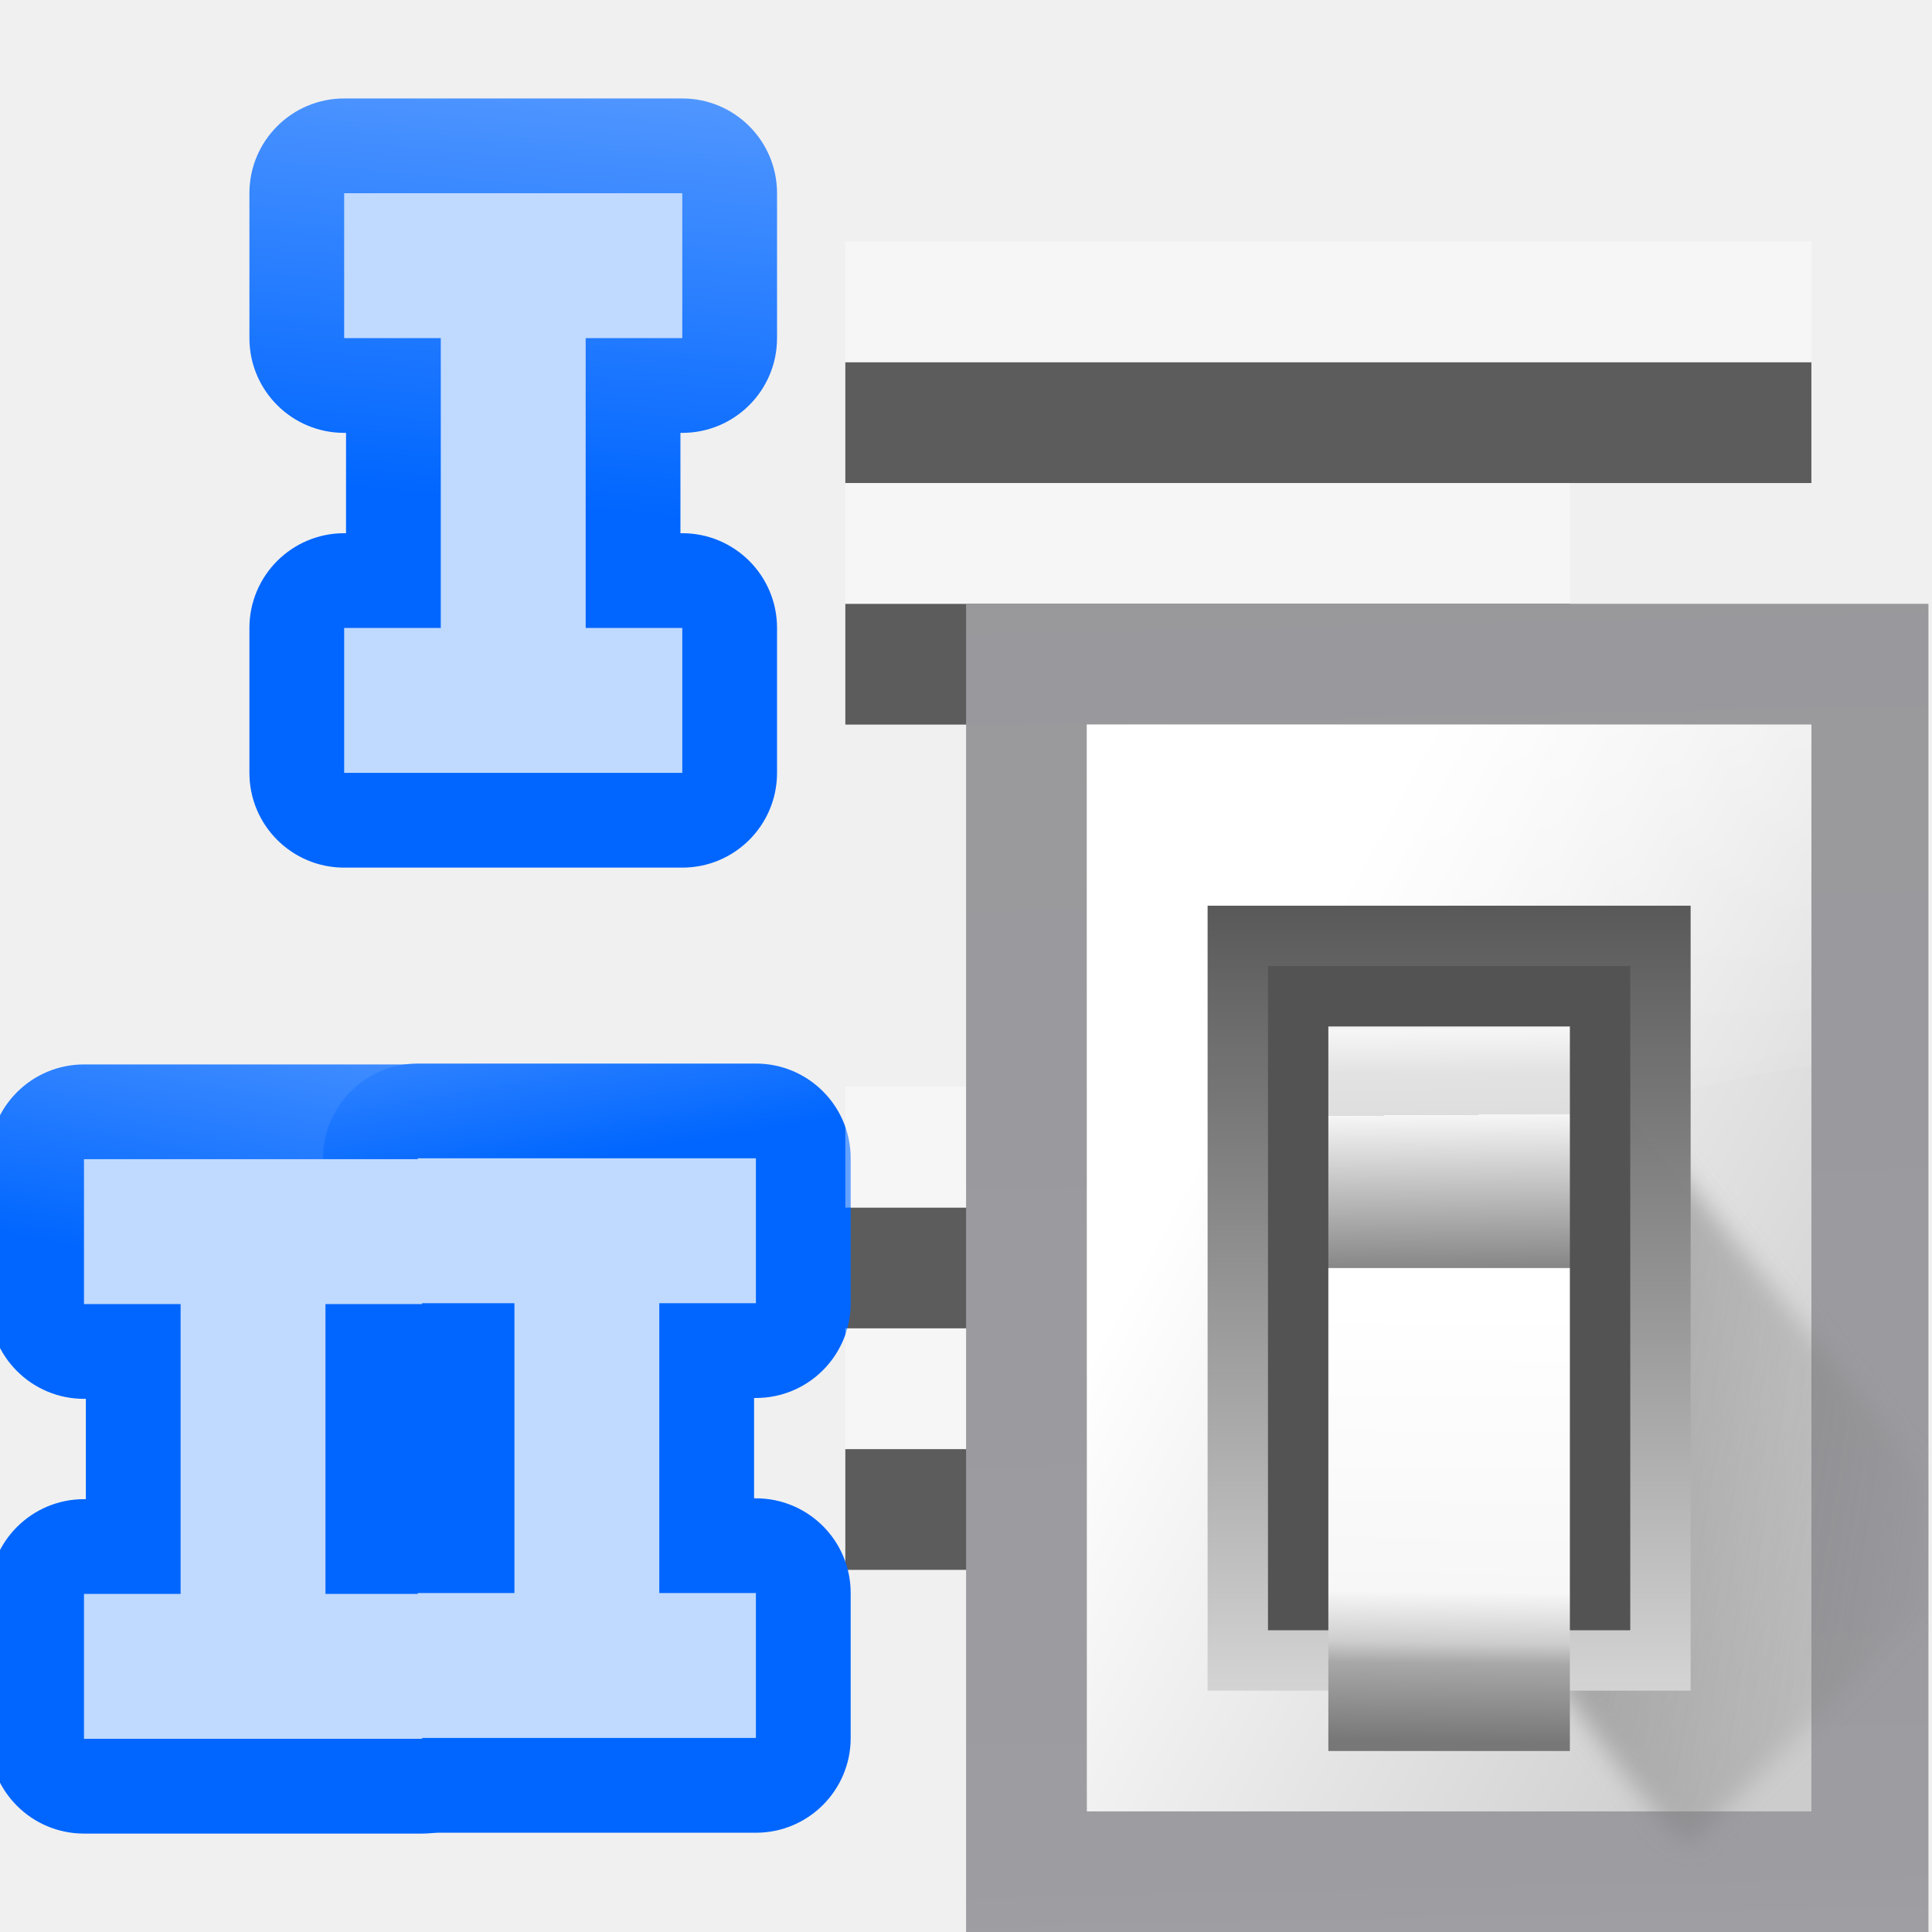
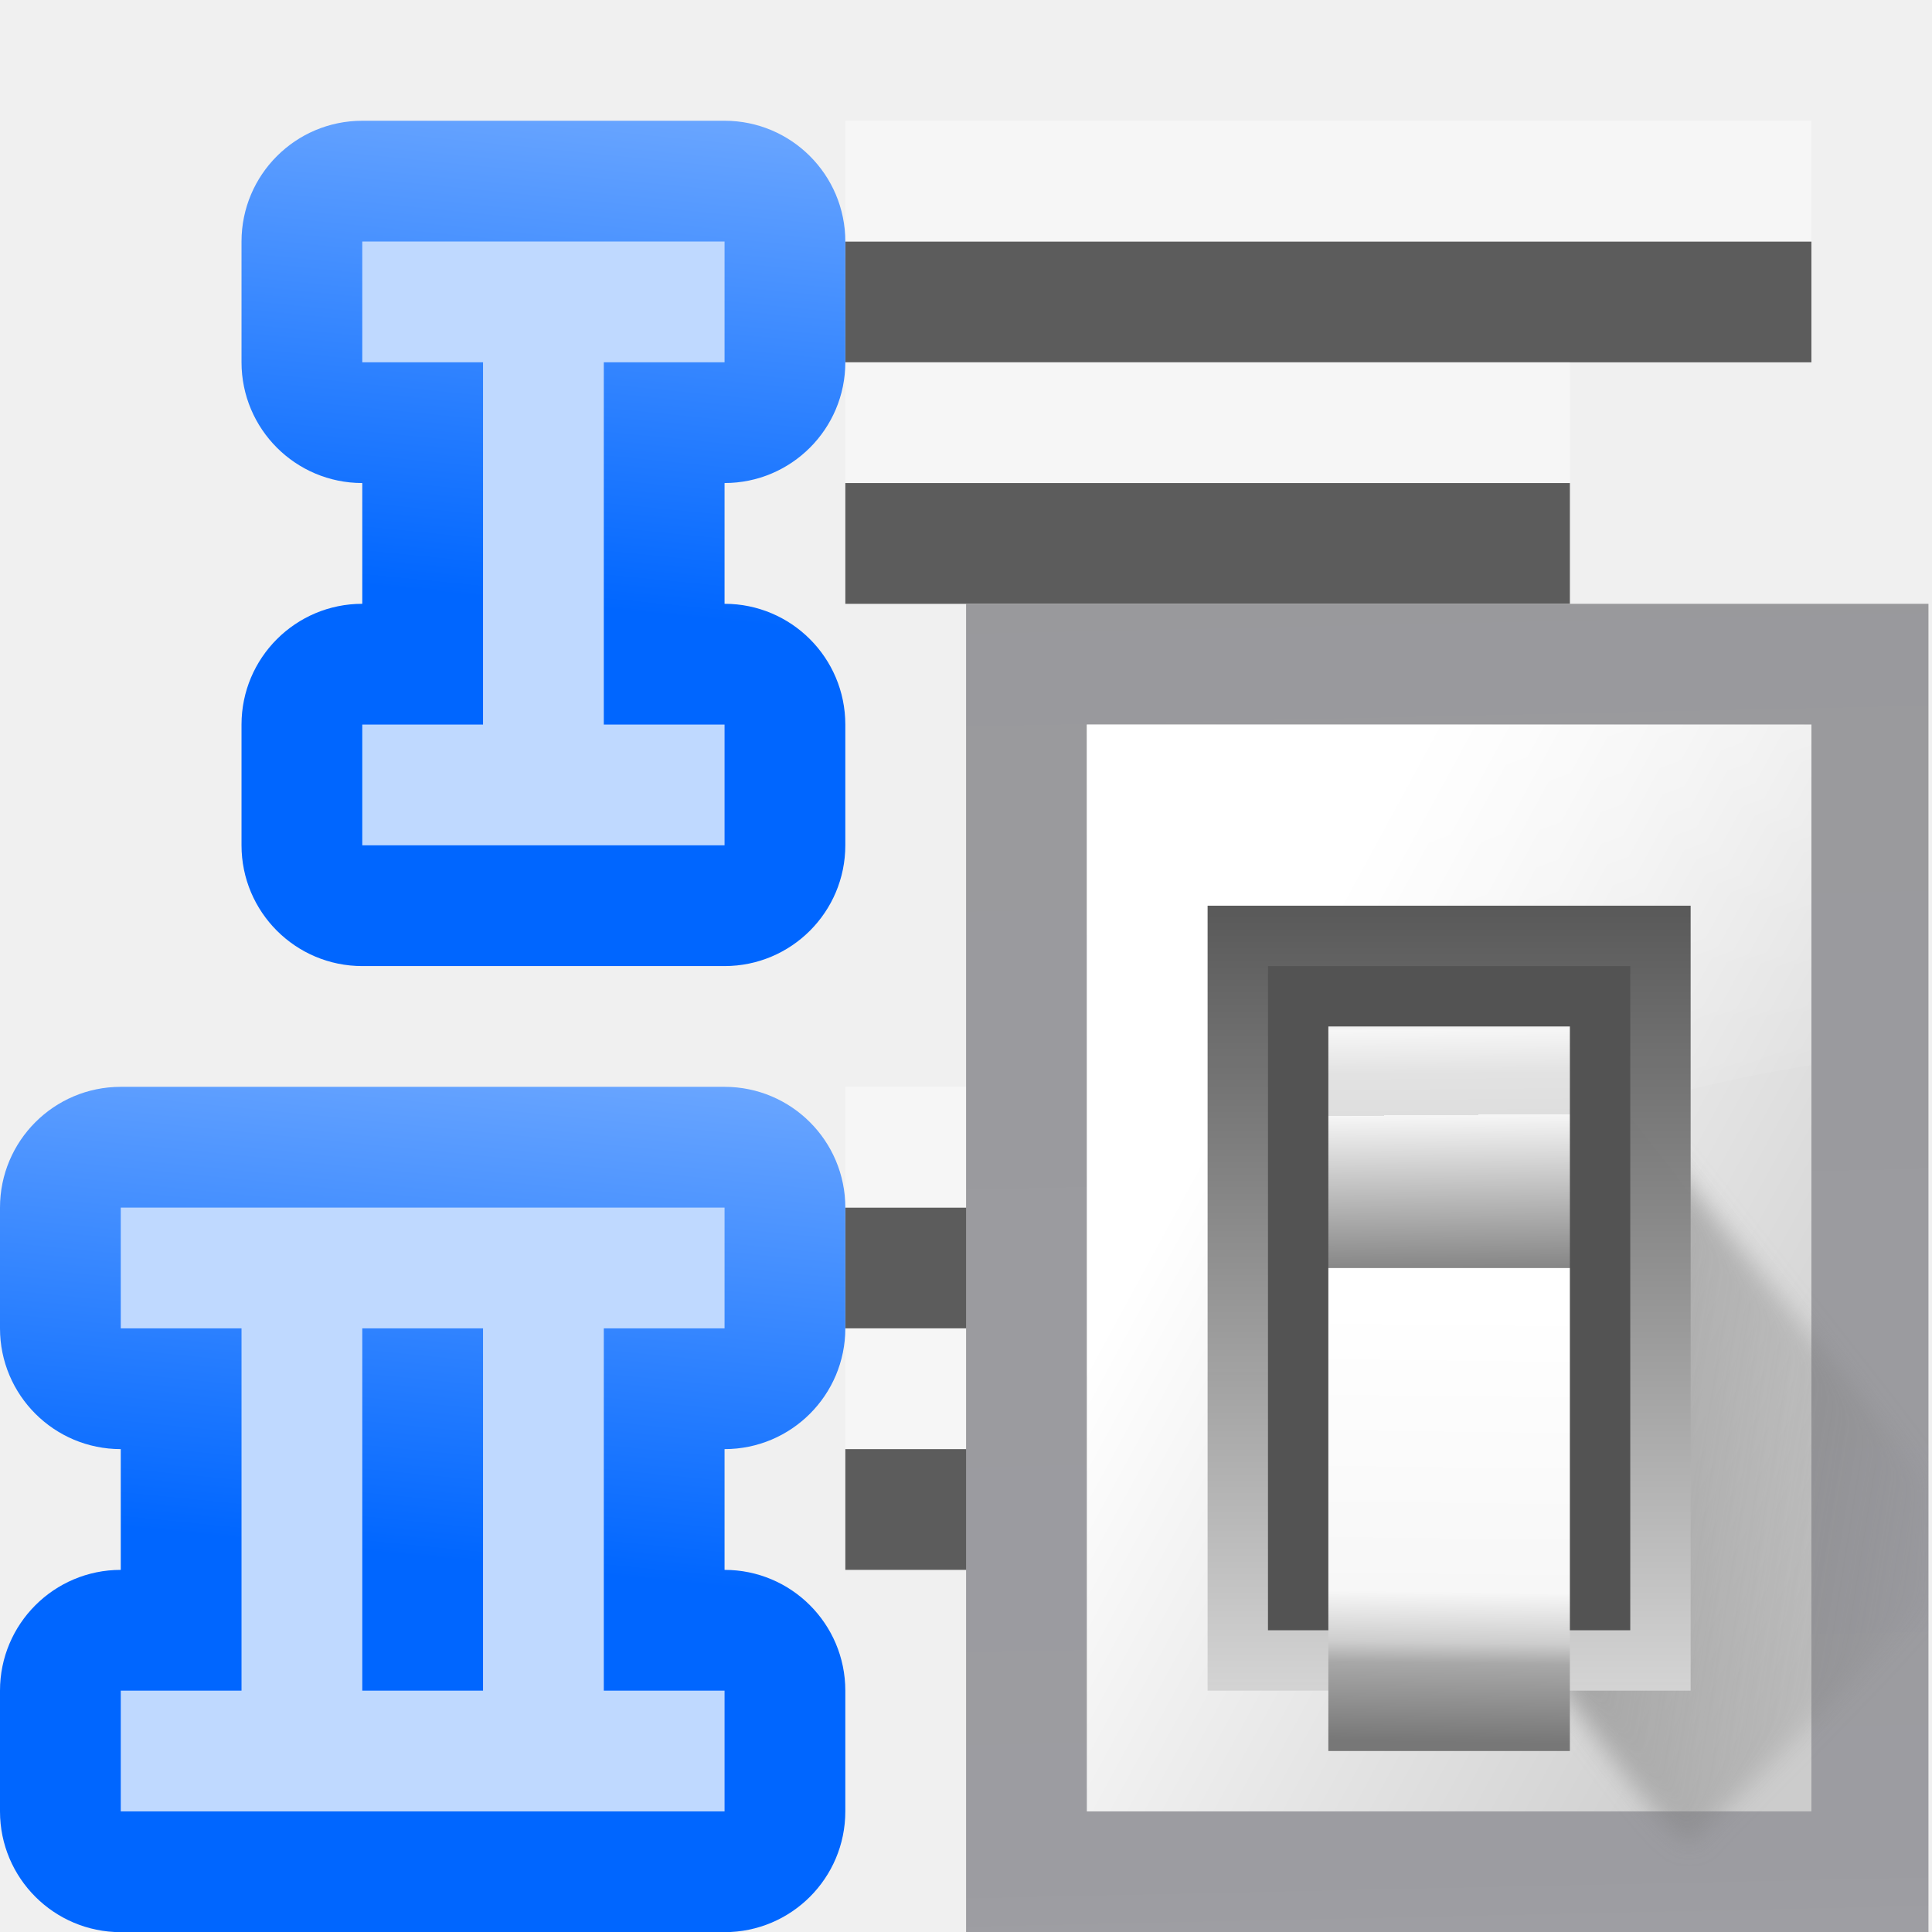
<svg xmlns="http://www.w3.org/2000/svg" xmlns:xlink="http://www.w3.org/1999/xlink" height="16" viewBox="0 0 4.233 4.233" width="16">
-   <linearGradient id="a" gradientUnits="userSpaceOnUse" x1="102.308" x2="106.01" y1="39.142" y2="209.453">
+   <linearGradient id="a" gradientUnits="userSpaceOnUse" x1="4.5" x2="5" xlink:href="#b" y1="13" y2="8" />
+   <linearGradient id="b" gradientUnits="userSpaceOnUse" x1="30.369" x2="35.489" y1="33.429" y2="-22.286">
+     <stop offset="0" stop-color="#06f" />
+     <stop offset="1" stop-color="#80b3ff" />
+   </linearGradient>
+   <linearGradient id="c" gradientUnits="userSpaceOnUse" x1="36.5" x2="41.5" xlink:href="#b" y1="42" y2="-8" />
+   <linearGradient id="d" gradientUnits="userSpaceOnUse" x1="102.308" x2="106.01" y1="39.142" y2="209.453">
    <stop offset="0" stop-color="#99999c" />
    <stop offset=".5" stop-color="#9c9ca1" />
    <stop offset="1" stop-color="#cdcdd1" />
  </linearGradient>
-   <linearGradient id="b" gradientUnits="userSpaceOnUse" x1="78.611" x2="120.344" y1="88.852" y2="111.547">
+   <linearGradient id="e" gradientUnits="userSpaceOnUse" x1="78.611" x2="120.344" y1="88.852" y2="111.547">
    <stop offset="0" stop-color="#fff" />
    <stop offset="1" stop-color="#ccc" />
  </linearGradient>
-   <linearGradient id="c" gradientUnits="userSpaceOnUse" x1="88.381" x2="130.486" y1="1008.997" y2="1015.695">
+   <linearGradient id="f" gradientUnits="userSpaceOnUse" x1="88.381" x2="130.486" y1="1008.997" y2="1015.695">
    <stop offset="0" stop-color="#7b7b7b" />
    <stop offset="1" stop-color="#797979" stop-opacity="0" />
  </linearGradient>
-   <clipPath id="d">
+   <clipPath id="g">
    <path d="m41.356 933.744h83.944v117.522h-83.944z" />
  </clipPath>
-   <filter id="e" color-interpolation-filters="sRGB" height="1.074" width="1.138" x="-.069" y="-.037">
+   <filter id="h" color-interpolation-filters="sRGB" height="1.074" width="1.138" x="-.069" y="-.037">
    <feGaussianBlur stdDeviation="1.056" />
  </filter>
-   <linearGradient id="f" gradientUnits="userSpaceOnUse" x1="98.408" x2="115.255" y1="30.759" y2="77.141">
+   <linearGradient id="i" gradientUnits="userSpaceOnUse" x1="98.408" x2="115.255" y1="30.759" y2="77.141">
    <stop offset="0" stop-color="#fff" stop-opacity=".683" />
    <stop offset="1" stop-color="#fff" stop-opacity="0" />
  </linearGradient>
-   <linearGradient id="g" gradientTransform="matrix(.5829163 0 0 .6667638 62.17703 -566.6896)" gradientUnits="userSpaceOnUse" x1="63.012" x2="63.012" y1="945.898" y2="1033.157">
+   <linearGradient id="j" gradientTransform="matrix(.5829163 0 0 .6667638 62.17703 -566.6896)" gradientUnits="userSpaceOnUse" x1="63.012" x2="63.012" y1="945.898" y2="1033.157">
    <stop offset="0" stop-color="#545454" stop-opacity=".988" />
    <stop offset="1" stop-color="#ebebeb" />
  </linearGradient>
-   <linearGradient id="h" gradientTransform="matrix(.480454 0 0 .661786 128.7348 -578.5159)" gradientUnits="userSpaceOnUse" x1="-60.536" x2="-60.357" y1="979.505" y2="1009.505">
+   <linearGradient id="k" gradientTransform="matrix(.480454 0 0 .661786 128.7348 -578.5159)" gradientUnits="userSpaceOnUse" x1="-60.536" x2="-60.357" y1="979.505" y2="1009.505">
    <stop offset="0" stop-color="#979797" />
    <stop offset=".148" stop-color="#f6f6f6" />
    <stop offset=".284" stop-color="#e2e2e2" />
    <stop offset=".412" stop-color="#dedede" />
    <stop offset=".412" stop-color="#f6f6f6" />
    <stop offset="1" stop-color="#6b6b6b" />
  </linearGradient>
-   <linearGradient id="i" gradientTransform="matrix(.480454 0 0 .5830934 128.7668 499.7665)" gradientUnits="userSpaceOnUse" x1="-61.079" x2="-60.641" y1="-1056.658" y2="-1010.913">
+   <linearGradient id="l" gradientTransform="matrix(.480454 0 0 .5830934 128.7668 499.7665)" gradientUnits="userSpaceOnUse" x1="-61.079" x2="-60.641" y1="-1056.658" y2="-1010.913">
    <stop offset="0" stop-color="#777" />
    <stop offset=".182" stop-color="#a8a8a8" />
    <stop offset=".229" stop-color="#cdcdcd" />
    <stop offset=".346" stop-color="#f7f7f7" />
    <stop offset="1" stop-color="#fff" />
  </linearGradient>
-   <linearGradient id="j">
-     <stop offset="0" stop-color="#06f" />
-     <stop offset="1" stop-color="#80b3ff" />
-   </linearGradient>
-   <linearGradient id="k" gradientUnits="userSpaceOnUse" x1="30.369" x2="35.489" xlink:href="#j" y1="33.429" y2="-22.286" />
-   <linearGradient id="l" gradientUnits="userSpaceOnUse" x1="40.402" x2="35.489" xlink:href="#j" y1="7.08" y2="-22.286" />
-   <linearGradient id="m" gradientUnits="userSpaceOnUse" x1="28.045" x2="35.489" xlink:href="#j" y1="17.009" y2="-22.286" />
-   <path d="m20 .154a7.846 7.846 0 0 0 -7.846 7.846v12a7.846 7.846 0 0 0 7.846 7.846h.154v8.309h-.154a7.846 7.846 0 0 0 -7.846 7.846v12a7.846 7.846 0 0 0 7.846 7.846h28a7.846 7.846 0 0 0 7.846-7.846v-12a7.846 7.846 0 0 0 -7.846-7.846h-.154v-8.309h.154a7.846 7.846 0 0 0 7.846-7.846v-12a7.846 7.846 0 0 0 -7.846-7.846z" fill="url(#k)" transform="matrix(.02645833 0 0 .02645833 .224896 .211667)" />
-   <path d="m20 8v12h8v24h-8v12h28v-12h-8v-24h8v-12z" fill="#bfd9ff" transform="matrix(.02645833 0 0 .02645833 .224896 .211667)" />
  <g fill="#404040" fill-opacity=".839" transform="matrix(-.125 0 0 .125 0 -32.89167)">
-     <path d="m-31.75 269.483h16.933v2.117h-16.933z" />
-     <path d="m-27.517 273.717h12.7v2.117h-12.7z" />
+     <path d="m-31.75 267.367h16.933v2.117h-16.933z" />
+     <path d="m-27.517 271.6h12.7v2.117h-12.7z" />
    <path d="m-31.75 284.3h16.933v2.117h-16.933z" />
    <path d="m-27.517 288.533h12.7v2.117h-12.7z" />
  </g>
-   <g transform="matrix(.1 0 0 .1 .395694 -25.67857)">
-     <path d="m20 .154a7.846 7.846 0 0 0 -7.846 7.846v12a7.846 7.846 0 0 0 7.846 7.846h.154v8.309h-.154a7.846 7.846 0 0 0 -7.846 7.846v12a7.846 7.846 0 0 0 7.846 7.846h28a7.846 7.846 0 0 0 7.846-7.846v-12a7.846 7.846 0 0 0 -7.846-7.846h-.154v-8.309h.154a7.846 7.846 0 0 0 7.846-7.846v-12a7.846 7.846 0 0 0 -7.846-7.846z" fill="url(#m)" transform="matrix(.2645833 0 0 .2645833 -7.408334 280.0666)" />
-     <path d="m20 .154a7.846 7.846 0 0 0 -7.846 7.846v12a7.846 7.846 0 0 0 7.846 7.846h.154v8.309h-.154a7.846 7.846 0 0 0 -7.846 7.846v12a7.846 7.846 0 0 0 7.846 7.846h28a7.846 7.846 0 0 0 7.846-7.846v-12a7.846 7.846 0 0 0 -7.846-7.846h-.154v-8.309h.154a7.846 7.846 0 0 0 7.846-7.846v-12a7.846 7.846 0 0 0 -7.846-7.846z" fill="url(#l)" transform="matrix(.2645833 0 0 .2645833 -.094494 280.0478)" />
-     <g fill="#bfd9ff">
-       <path d="m-2.117 282.183v3.175h2.117v6.35h-2.117v3.175h7.408v-3.175h-2.117v-6.35h2.117v-3.175z" />
-       <path d="m5.197 282.164v3.175h2.117v6.35h-2.117v3.175h7.408v-3.175h-2.117v-6.35h2.117v-3.175z" />
-     </g>
-   </g>
  <g fill="#fff" fill-opacity=".392" transform="matrix(-.125 0 0 .125 0 -33.15625)">
-     <path d="m-31.75 269.483h16.933v2.117h-16.933z" />
-     <path d="m-27.517 273.717h12.7v2.117h-12.7z" />
+     <path d="m-31.75 267.367h16.933v2.117h-16.933z" />
+     <path d="m-27.517 271.6h12.7v2.117h-12.7z" />
    <path d="m-31.75 284.3h16.933v2.117h-16.933z" />
    <path d="m-27.517 288.533h12.7v2.117h-12.7z" />
  </g>
  <g transform="matrix(.03573107 0 0 .03573107 -.34827 -.340244)">
-     <path d="m68.986 46.547h59.012v81.453h-59.012z" fill="url(#a)" />
-     <path d="m76.391 53.951h44.429v66.644h-44.429z" fill="url(#b)" />
-     <path clip-path="url(#d)" d="m92.815 1029.632c1.071 1.429 10.714 15.357 11.786 13.572 1.071-1.786 26.429-25.357 25-26.786-1.429-1.429-33.929-41.786-33.929-41.786z" fill="url(#c)" fill-rule="evenodd" filter="url(#e)" opacity=".68" transform="matrix(.693093 0 0 .693093 41.15391 -600.6251)" />
-     <path d="m72 48v48c14.791-17.221 34.041-23.232 48-25.438v-22.562z" fill="url(#f)" fill-rule="evenodd" transform="matrix(.9256067 0 0 .9256067 9.746984 9.522348)" />
-     <path d="m83.796 65.059h29.619v48.132h-29.619z" fill="url(#g)" />
+     <path d="m68.986 46.547h59.012v81.453h-59.012z" fill="url(#d)" />
+     <path d="m76.391 53.951h44.429v66.644h-44.429z" fill="url(#e)" />
+     <path clip-path="url(#g)" d="m92.815 1029.632c1.071 1.429 10.714 15.357 11.786 13.572 1.071-1.786 26.429-25.357 25-26.786-1.429-1.429-33.929-41.786-33.929-41.786z" fill="url(#f)" fill-rule="evenodd" filter="url(#h)" opacity=".68" transform="matrix(.693093 0 0 .693093 41.15391 -600.6251)" />
+     <path d="m72 48v48c14.791-17.221 34.041-23.232 48-25.438v-22.562z" fill="url(#i)" fill-rule="evenodd" transform="matrix(.9256067 0 0 .9256067 9.746984 9.522348)" />
+     <path d="m83.796 65.059h29.619v48.132h-29.619z" fill="url(#j)" />
    <path d="m87.498 68.761h22.215v40.727h-22.215z" fill="#535353" />
-     <path d="m91.2 72.464h14.81v14.81h-14.81z" fill="url(#h)" />
-     <path d="m91.2-116.893h14.81v29.619h-14.81z" fill="url(#i)" transform="scale(1 -1)" />
+     <path d="m91.2 72.464h14.81v14.81h-14.81z" fill="url(#k)" />
+     <path d="m91.2-116.893h14.81v29.619h-14.81z" fill="url(#l)" transform="scale(1 -1)" />
+   </g>
+   <path d="m1 9a1 1 0 0 0 -1 1v1a1 1 0 0 0 1 1v1a1 1 0 0 0 -1 1v1a1 1 0 0 0 1 1h2 1 2a1 1 0 0 0 1-1v-1a1 1 0 0 0 -1-1v-1a1 1 0 0 0 1-1v-1a1 1 0 0 0 -1-1h-2-1z" fill="url(#a)" stroke-width=".1" transform="matrix(.2645833 0 0 .2645833 -.00000001667 .0000000075)" />
+   <path d="m1 10v1h1v3h-1v1h2 1 2v-1h-1v-3h1v-1h-2-1zm2 1h1v3h-1z" fill="#bfd9ff" stroke-width=".1" transform="matrix(.2645833 0 0 .2645833 -.00000001667 .0000000075)" />
+   <g transform="matrix(.02645833 0 0 .02645833 .224896 .211667)">
+     <path d="m21.5 2a10.001 10.001 0 0 0 -10 10v10a10.001 10.001 0 0 0 10 10v10a10.001 10.001 0 0 0 -10 10v10a10.001 10.001 0 0 0 10 10h30a10.001 10.001 0 0 0 10-10v-10a10.001 10.001 0 0 0 -10-10v-10a10.001 10.001 0 0 0 10-10v-10a10.001 10.001 0 0 0 -10-10z" fill="url(#c)" />
+     <path d="m21.5 12v10h10l-0 30h-10v10h30v-10h-10v-30h10v-10z" fill="#bfd9ff" />
  </g>
</svg>
